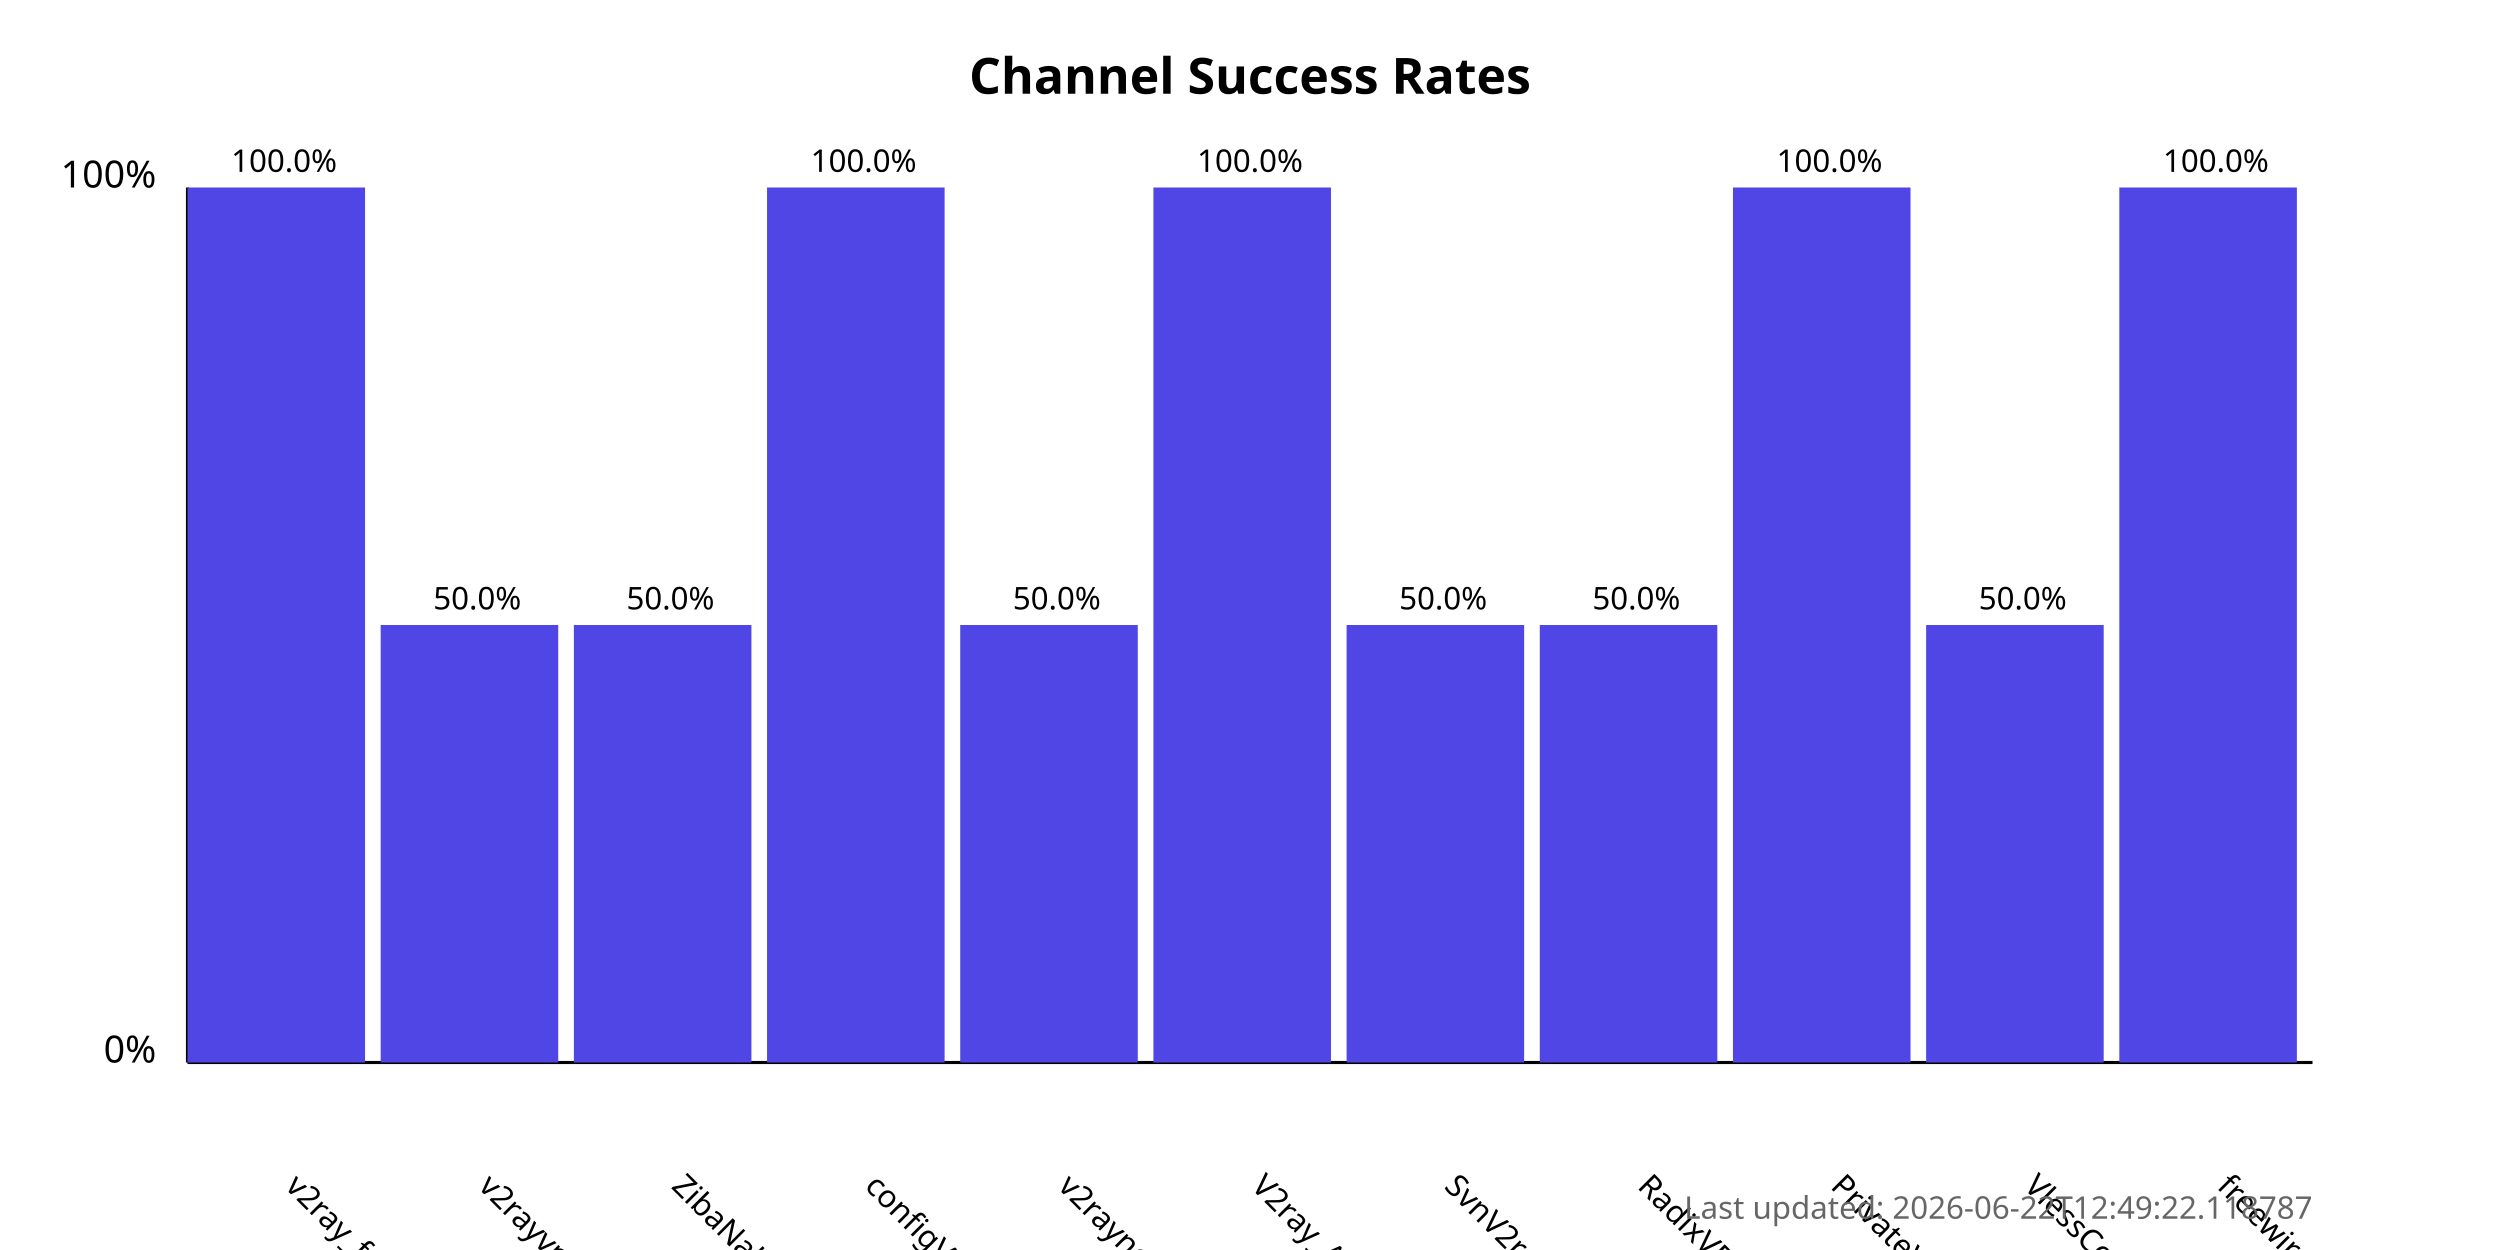
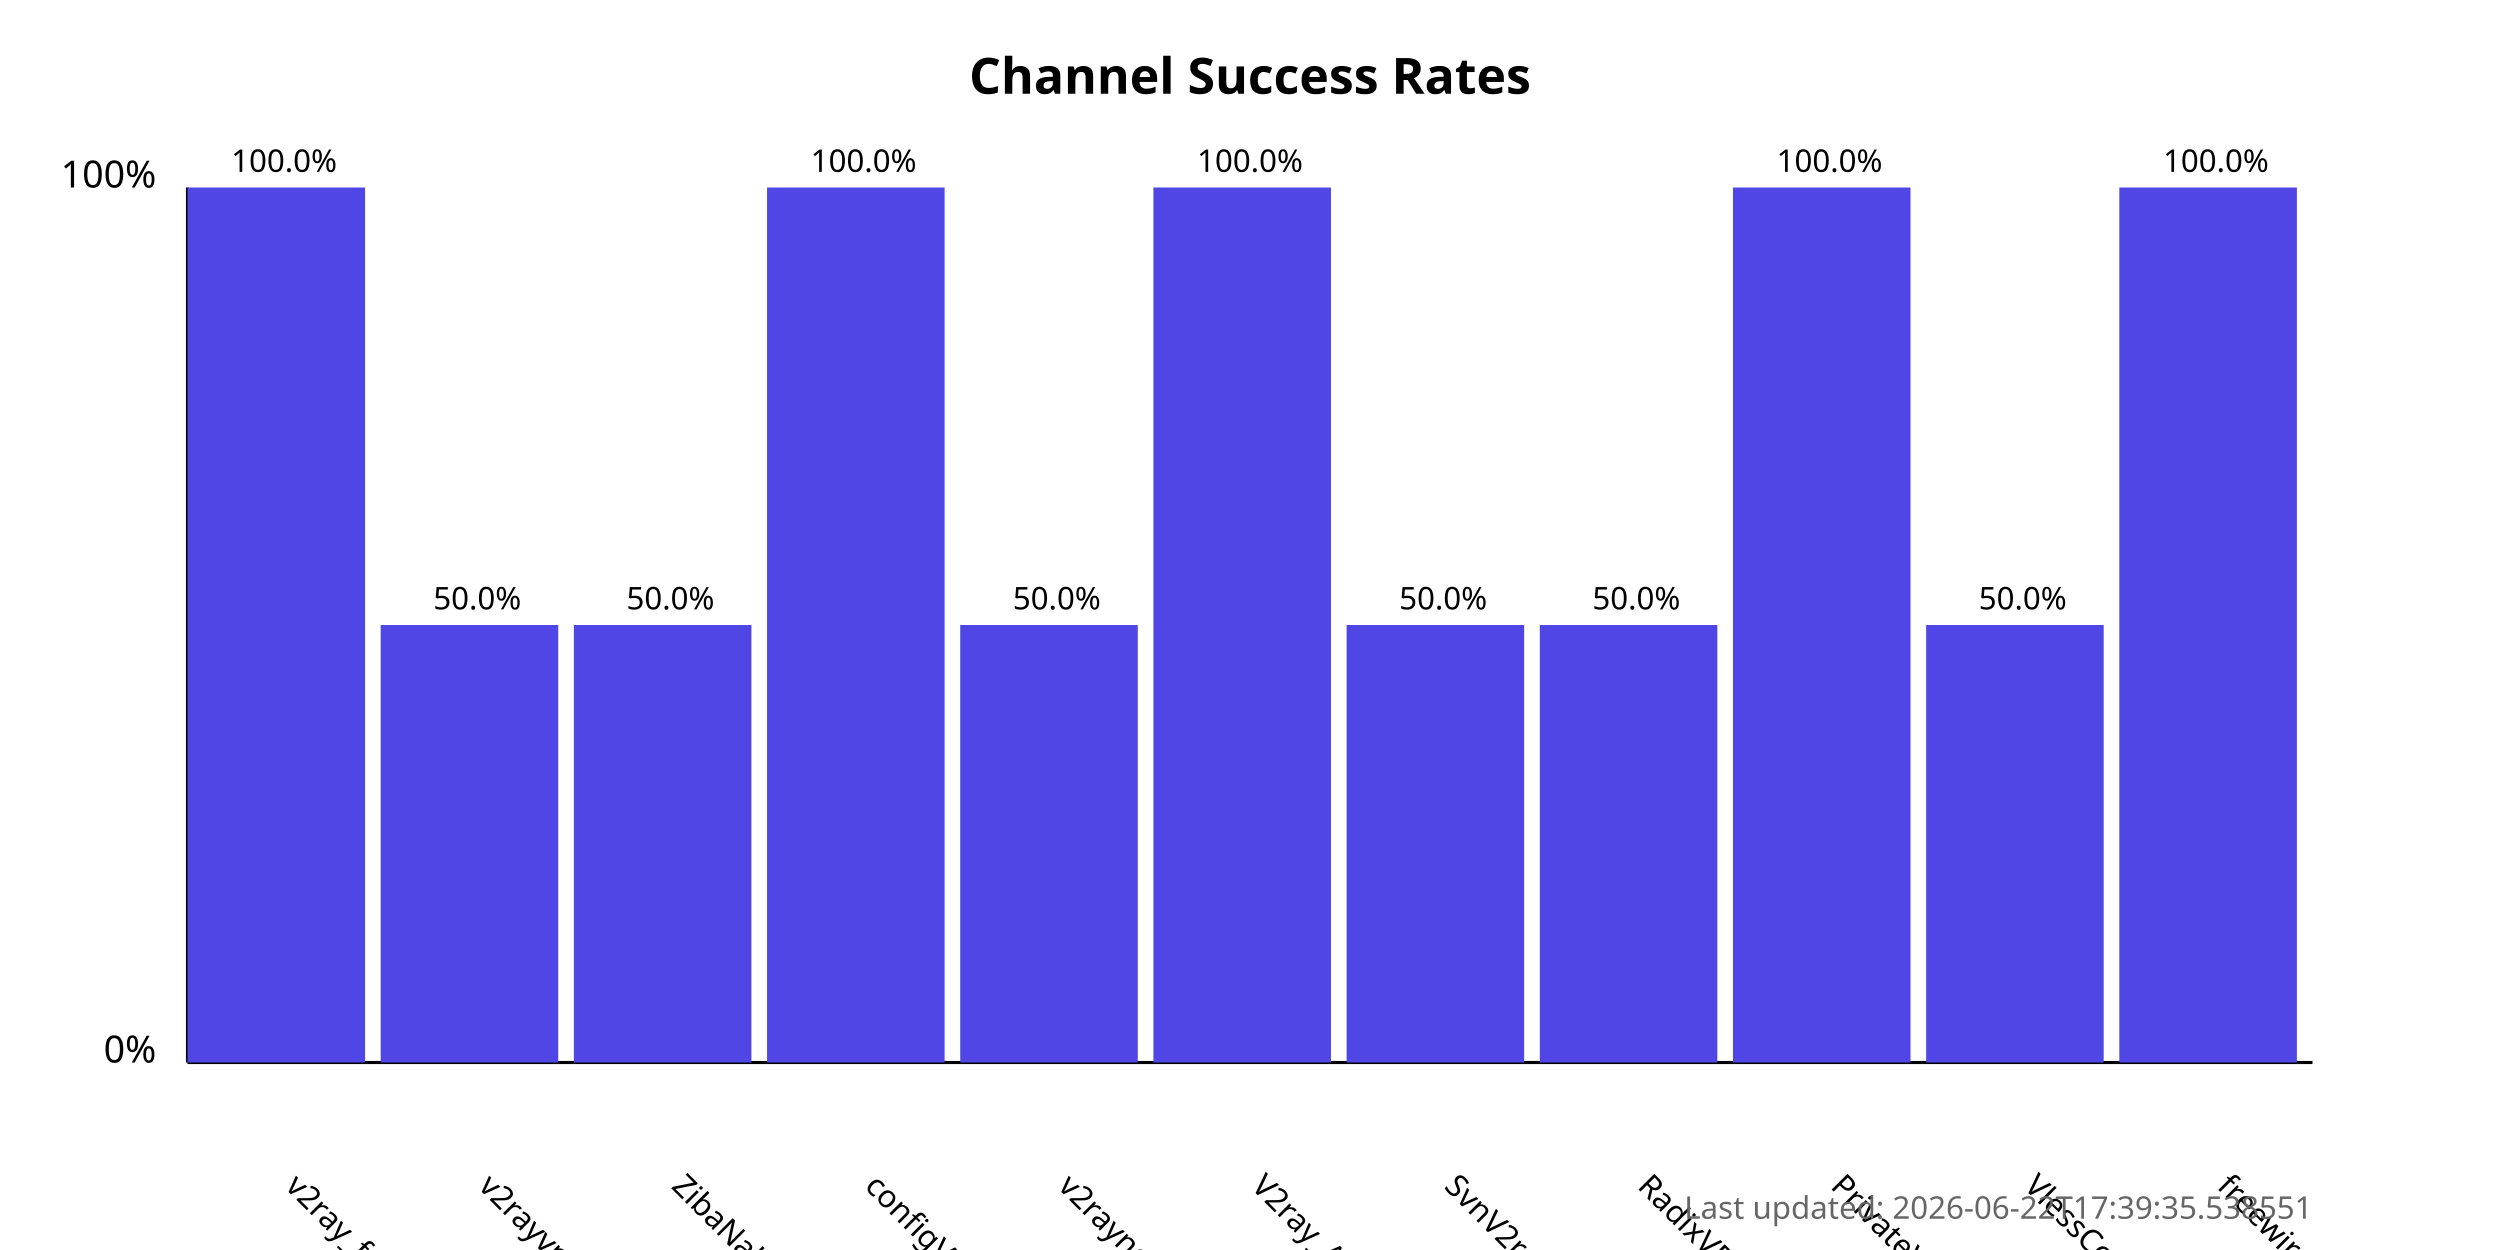
<svg xmlns="http://www.w3.org/2000/svg" width="800" height="400">
  <style>
            .chart-title { font: bold 16px sans-serif; }
            .axis-label { font: 12px sans-serif; }
            .tick-label { font: 10px sans-serif; }
            .bar { fill: #4f46e5; }
            .bar:hover { fill: #6366f1; }
            .timestamp { font: 10px sans-serif; fill: #666; }
        </style>
  <text x="400.0" y="30" text-anchor="middle" class="chart-title">
            Channel Success Rates
        </text>
  <line x1="60" y1="340" x2="60" y2="60" stroke="black" stroke-width="1" />
  <line x1="60" y1="340" x2="740" y2="340" stroke="black" stroke-width="1" />
  <text x="50" y="340" text-anchor="end" class="axis-label">0%</text>
  <text x="50" y="60" text-anchor="end" class="axis-label">100%</text>
  <g>
    <rect x="60" y="60.0" width="56.818" height="280.0" class="bar" />
    <text x="90.909" y="380" transform="rotate(45, 90.90909, 380)" text-anchor="start" class="tick-label">
                v2ray_free_conf
            </text>
    <text x="90.909" y="55.0" text-anchor="middle" class="tick-label">
                100.0%
            </text>
  </g>
  <g>
    <rect x="121.818" y="200.0" width="56.818" height="140.0" class="bar" />
    <text x="152.727" y="380" transform="rotate(45, 152.7273, 380)" text-anchor="start" class="tick-label">
                v2rayvpno
            </text>
    <text x="152.727" y="195.0" text-anchor="middle" class="tick-label">
                50.0%
            </text>
  </g>
  <g>
    <rect x="183.636" y="200.0" width="56.818" height="140.0" class="bar" />
    <text x="214.545" y="380" transform="rotate(45, 214.5455, 380)" text-anchor="start" class="tick-label">
                ZibaNabz
            </text>
    <text x="214.545" y="195.0" text-anchor="middle" class="tick-label">
                50.0%
            </text>
  </g>
  <g>
    <rect x="245.455" y="60.0" width="56.818" height="280.0" class="bar" />
    <text x="276.364" y="380" transform="rotate(45, 276.3636, 380)" text-anchor="start" class="tick-label">
                configV2rayForFree
            </text>
    <text x="276.364" y="55.0" text-anchor="middle" class="tick-label">
                100.0%
            </text>
  </g>
  <g>
    <rect x="307.273" y="200.0" width="56.818" height="140.0" class="bar" />
    <text x="338.182" y="380" transform="rotate(45, 338.1818, 380)" text-anchor="start" class="tick-label">
                v2rayngvpn
            </text>
    <text x="338.182" y="195.0" text-anchor="middle" class="tick-label">
                50.0%
            </text>
  </g>
  <g>
    <rect x="369.091" y="60.0" width="56.818" height="280.0" class="bar" />
    <text x="400.0" y="380" transform="rotate(45, 400.0, 380)" text-anchor="start" class="tick-label">
                V2ray_Alpha
            </text>
    <text x="400.0" y="55.0" text-anchor="middle" class="tick-label">
                100.0%
            </text>
  </g>
  <g>
    <rect x="430.909" y="200.0" width="56.818" height="140.0" class="bar" />
    <text x="461.818" y="380" transform="rotate(45, 461.8182, 380)" text-anchor="start" class="tick-label">
                SvnV2ray
            </text>
    <text x="461.818" y="195.0" text-anchor="middle" class="tick-label">
                50.0%
            </text>
  </g>
  <g>
    <rect x="492.727" y="200.0" width="56.818" height="140.0" class="bar" />
    <text x="523.636" y="380" transform="rotate(45, 523.6364, 380)" text-anchor="start" class="tick-label">
                RadixVPN
            </text>
    <text x="523.636" y="195.0" text-anchor="middle" class="tick-label">
                50.0%
            </text>
  </g>
  <g>
    <rect x="554.545" y="60.0" width="56.818" height="280.0" class="bar" />
    <text x="585.455" y="380" transform="rotate(45, 585.4545, 380)" text-anchor="start" class="tick-label">
                PrivateVPNs
            </text>
    <text x="585.455" y="55.0" text-anchor="middle" class="tick-label">
                100.0%
            </text>
  </g>
  <g>
    <rect x="616.364" y="200.0" width="56.818" height="140.0" class="bar" />
    <text x="647.273" y="380" transform="rotate(45, 647.2727, 380)" text-anchor="start" class="tick-label">
                VlessConfig
            </text>
    <text x="647.273" y="195.0" text-anchor="middle" class="tick-label">
                50.0%
            </text>
  </g>
  <g>
    <rect x="678.182" y="60.0" width="56.818" height="280.0" class="bar" />
    <text x="709.091" y="380" transform="rotate(45, 709.0909, 380)" text-anchor="start" class="tick-label">
                freewireguard
            </text>
    <text x="709.091" y="55.0" text-anchor="middle" class="tick-label">
                100.0%
            </text>
  </g>
  <text x="740" y="390" text-anchor="end" class="timestamp">
-             Last updated: 2026-06-22T12:49:22.118787
+             Last updated: 2026-06-22T17:39:35.538551
        </text>
</svg>
